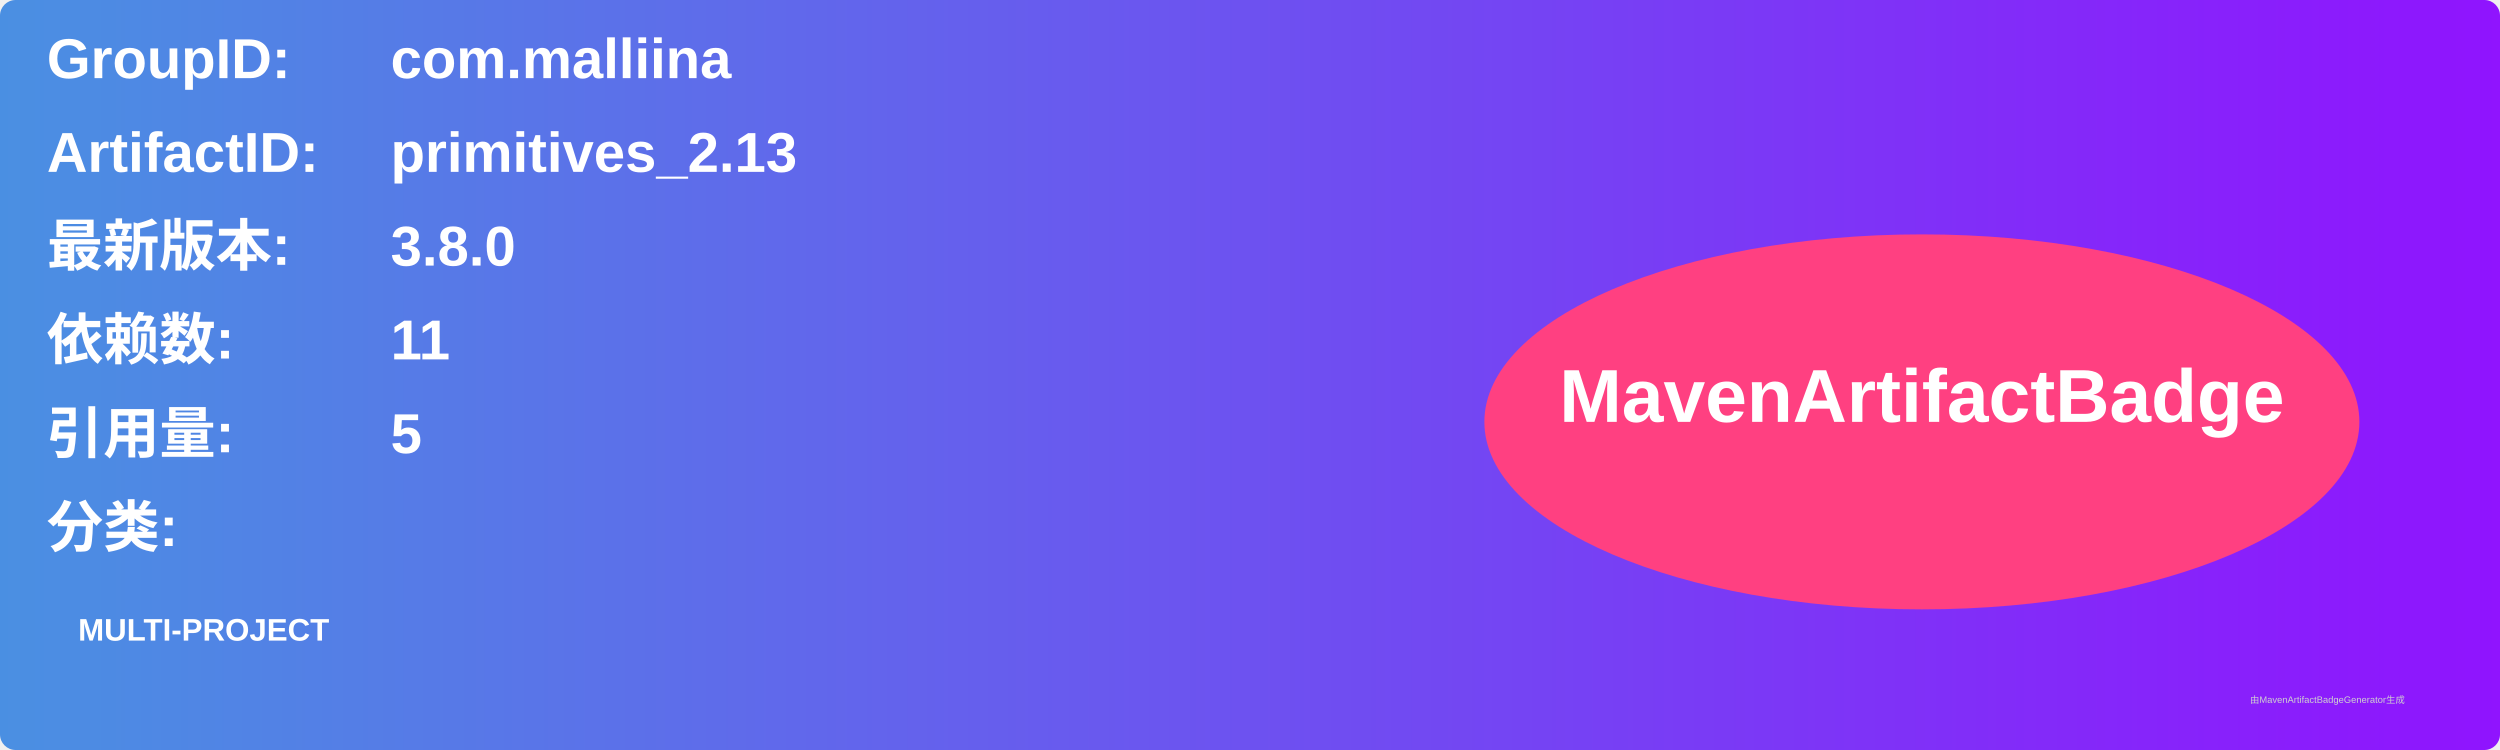
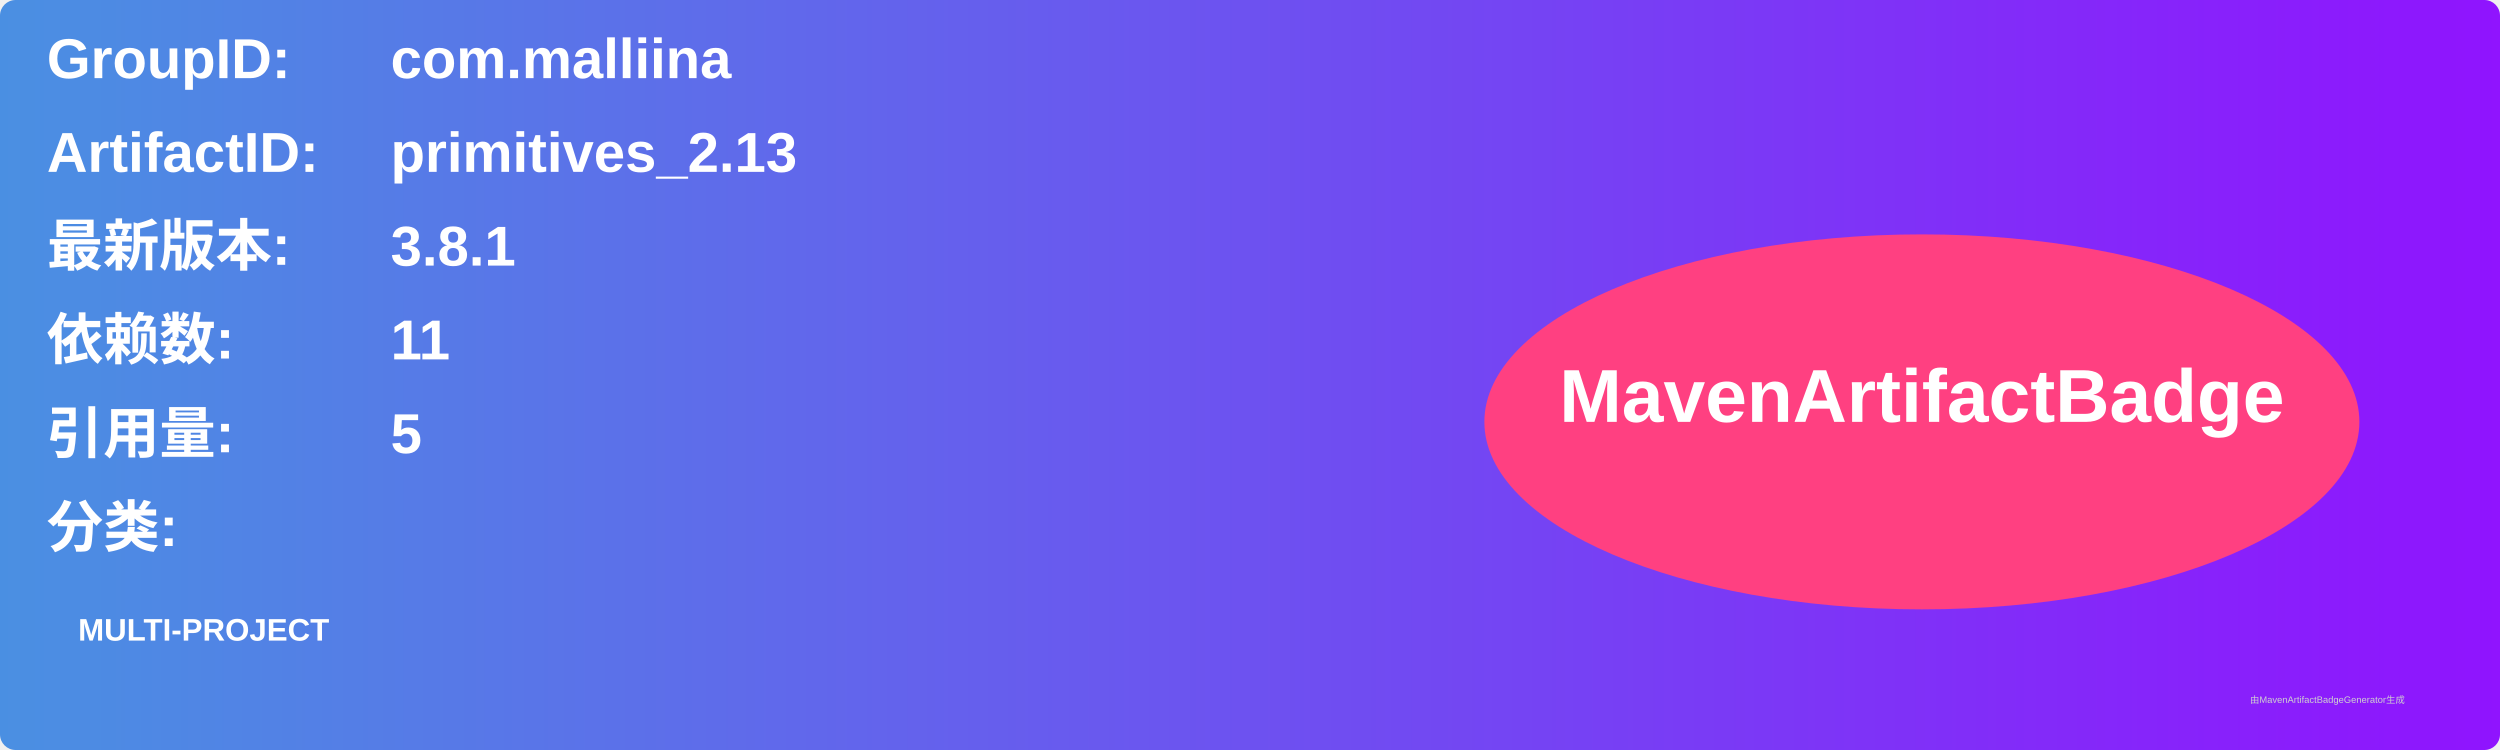
<svg xmlns="http://www.w3.org/2000/svg" width="800" height="240" viewBox="0 0 800 240">
  <linearGradient id="grad" x1="0%" y1="0%" x2="100%" y2="0%">
    <stop offset="0%" stop-color="#4a90e2" />
    <stop offset="100%" stop-color="#9013fe" />
  </linearGradient>
  <rect width="100%" height="100%" rx="5" ry="5" fill="url(#grad)" />
  <g transform="translate(15, 15)">
    <text x="0" y="10" font-family="Arial" font-size="18" fill="white" font-weight="bold" width="260">GroupID:</text>
    <text x="110" y="10" font-family="Arial" font-size="18" fill="white" font-weight="bold" width="460">com.malliina</text>
    <text x="0" y="40" font-family="Arial" font-size="18" fill="white" font-weight="bold" width="260">ArtifactID:</text>
    <text x="110" y="40" font-family="Arial" font-size="18" fill="white" font-weight="bold" width="460">primitives_2.13</text>
    <text x="0" y="70" font-family="Arial" font-size="18" fill="white" font-weight="bold">最新版本:</text>
    <text x="110" y="70" font-family="Arial" font-size="18" fill="white" font-weight="bold">
-       <tspan font-weight="bold">3.8.0</tspan>
+       <tspan font-weight="bold">3.8.1</tspan>
    </text>
    <text x="0" y="100" font-family="Arial" font-size="18" fill="white" font-weight="bold">依赖数: </text>
    <text x="110" y="100" font-family="Arial" font-size="18" fill="white">
      <tspan font-weight="bold">11</tspan>
    </text>
    <text x="0" y="130" font-family="Arial" font-size="18" fill="white" font-weight="bold">引用量: </text>
    <text x="110" y="130" font-family="Arial" font-size="18" fill="white">
      <tspan font-weight="bold">5</tspan>
    </text>
    <text x="0" y="160" font-family="Arial" font-size="18" fill="white" font-weight="bold">分类:</text>
    <text x="10" y="190" font-family="Arial" font-size="10" fill="white">
      <tspan font-weight="bold">MULTI-PROJECT</tspan>
    </text>
    <ellipse cx="600" cy="120" rx="140" ry="60" fill="#ff4081" />
    <text x="600" y="120" text-anchor="middle" font-family="Arial" font-size="24" fill="white" font-weight="bold">MavenArtifactBadge</text>
  </g>
  <text x="720" y="225" font-family="Arial" font-size="3" fill="#d0d0d0">由MavenArtifactBadgeGenerator生成</text>
</svg>
